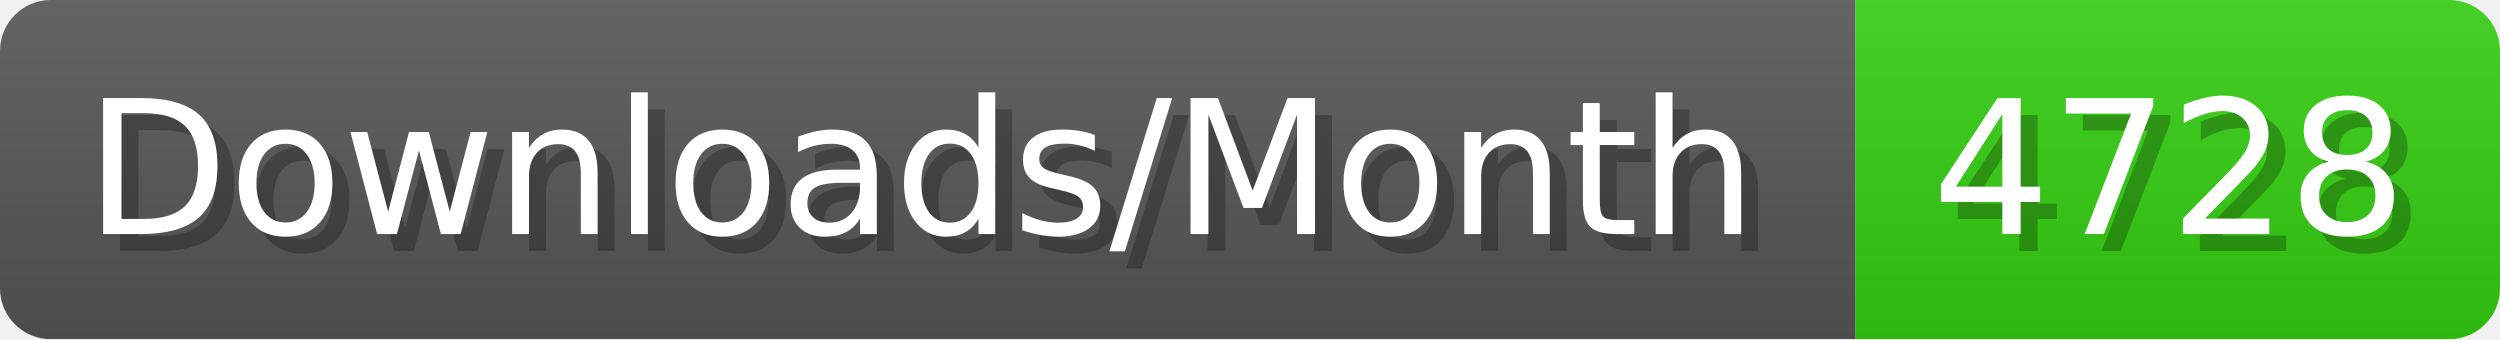
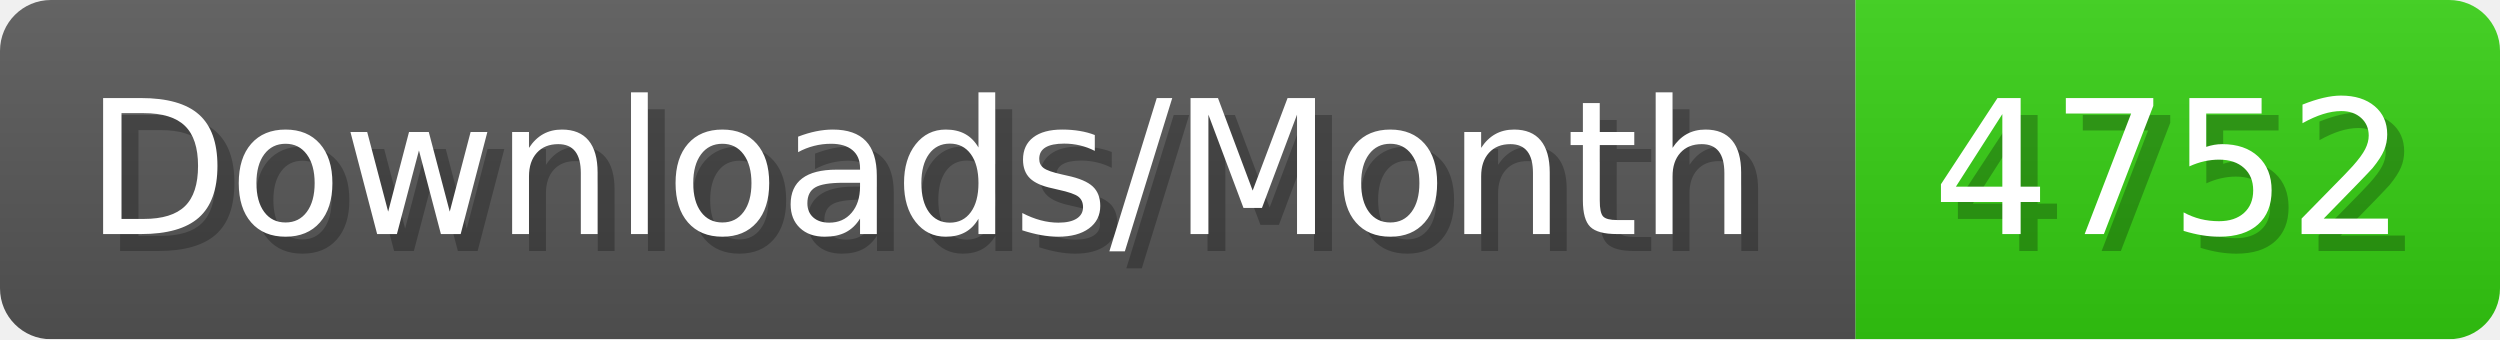
- <svg xmlns="http://www.w3.org/2000/svg" width="147.4" height="20" viewBox="0 0 1474 200" role="img" aria-label="Downloads/Month: 4728">
+ <svg xmlns="http://www.w3.org/2000/svg" width="147.4" height="20" viewBox="0 0 1474 200" role="img" aria-label="Downloads/Month: 4752">
  <linearGradient id="YlXUI" x2="0" y2="100%">
    <stop offset="0" stop-opacity=".1" stop-color="#EEE" />
    <stop offset="1" stop-opacity=".1" />
  </linearGradient>
  <mask id="JHhop">
    <rect width="1474" height="200" rx="30" fill="#FFF" />
  </mask>
  <g mask="url(#JHhop)">
    <rect width="1094" height="200" fill="#555" />
    <rect width="380" height="200" fill="#3C1" x="1094" />
    <rect width="1474" height="200" fill="url(#YlXUI)" />
  </g>
  <g aria-hidden="true" fill="#fff" text-anchor="start" font-family="Verdana,DejaVu Sans,sans-serif" font-size="110">
    <text x="60" y="148" textLength="994" fill="#000" opacity="0.25">Downloads/Month</text>
    <text x="50" y="138" textLength="994">Downloads/Month</text>
-     <text x="1149" y="148" textLength="280" fill="#000" opacity="0.25">4728</text>
-     <text x="1139" y="138" textLength="280">4728</text>
+     <text x="1149" y="148" textLength="280" fill="#000" opacity="0.25">4752</text>
+     <text x="1139" y="138" textLength="280">4752</text>
  </g>
</svg>
